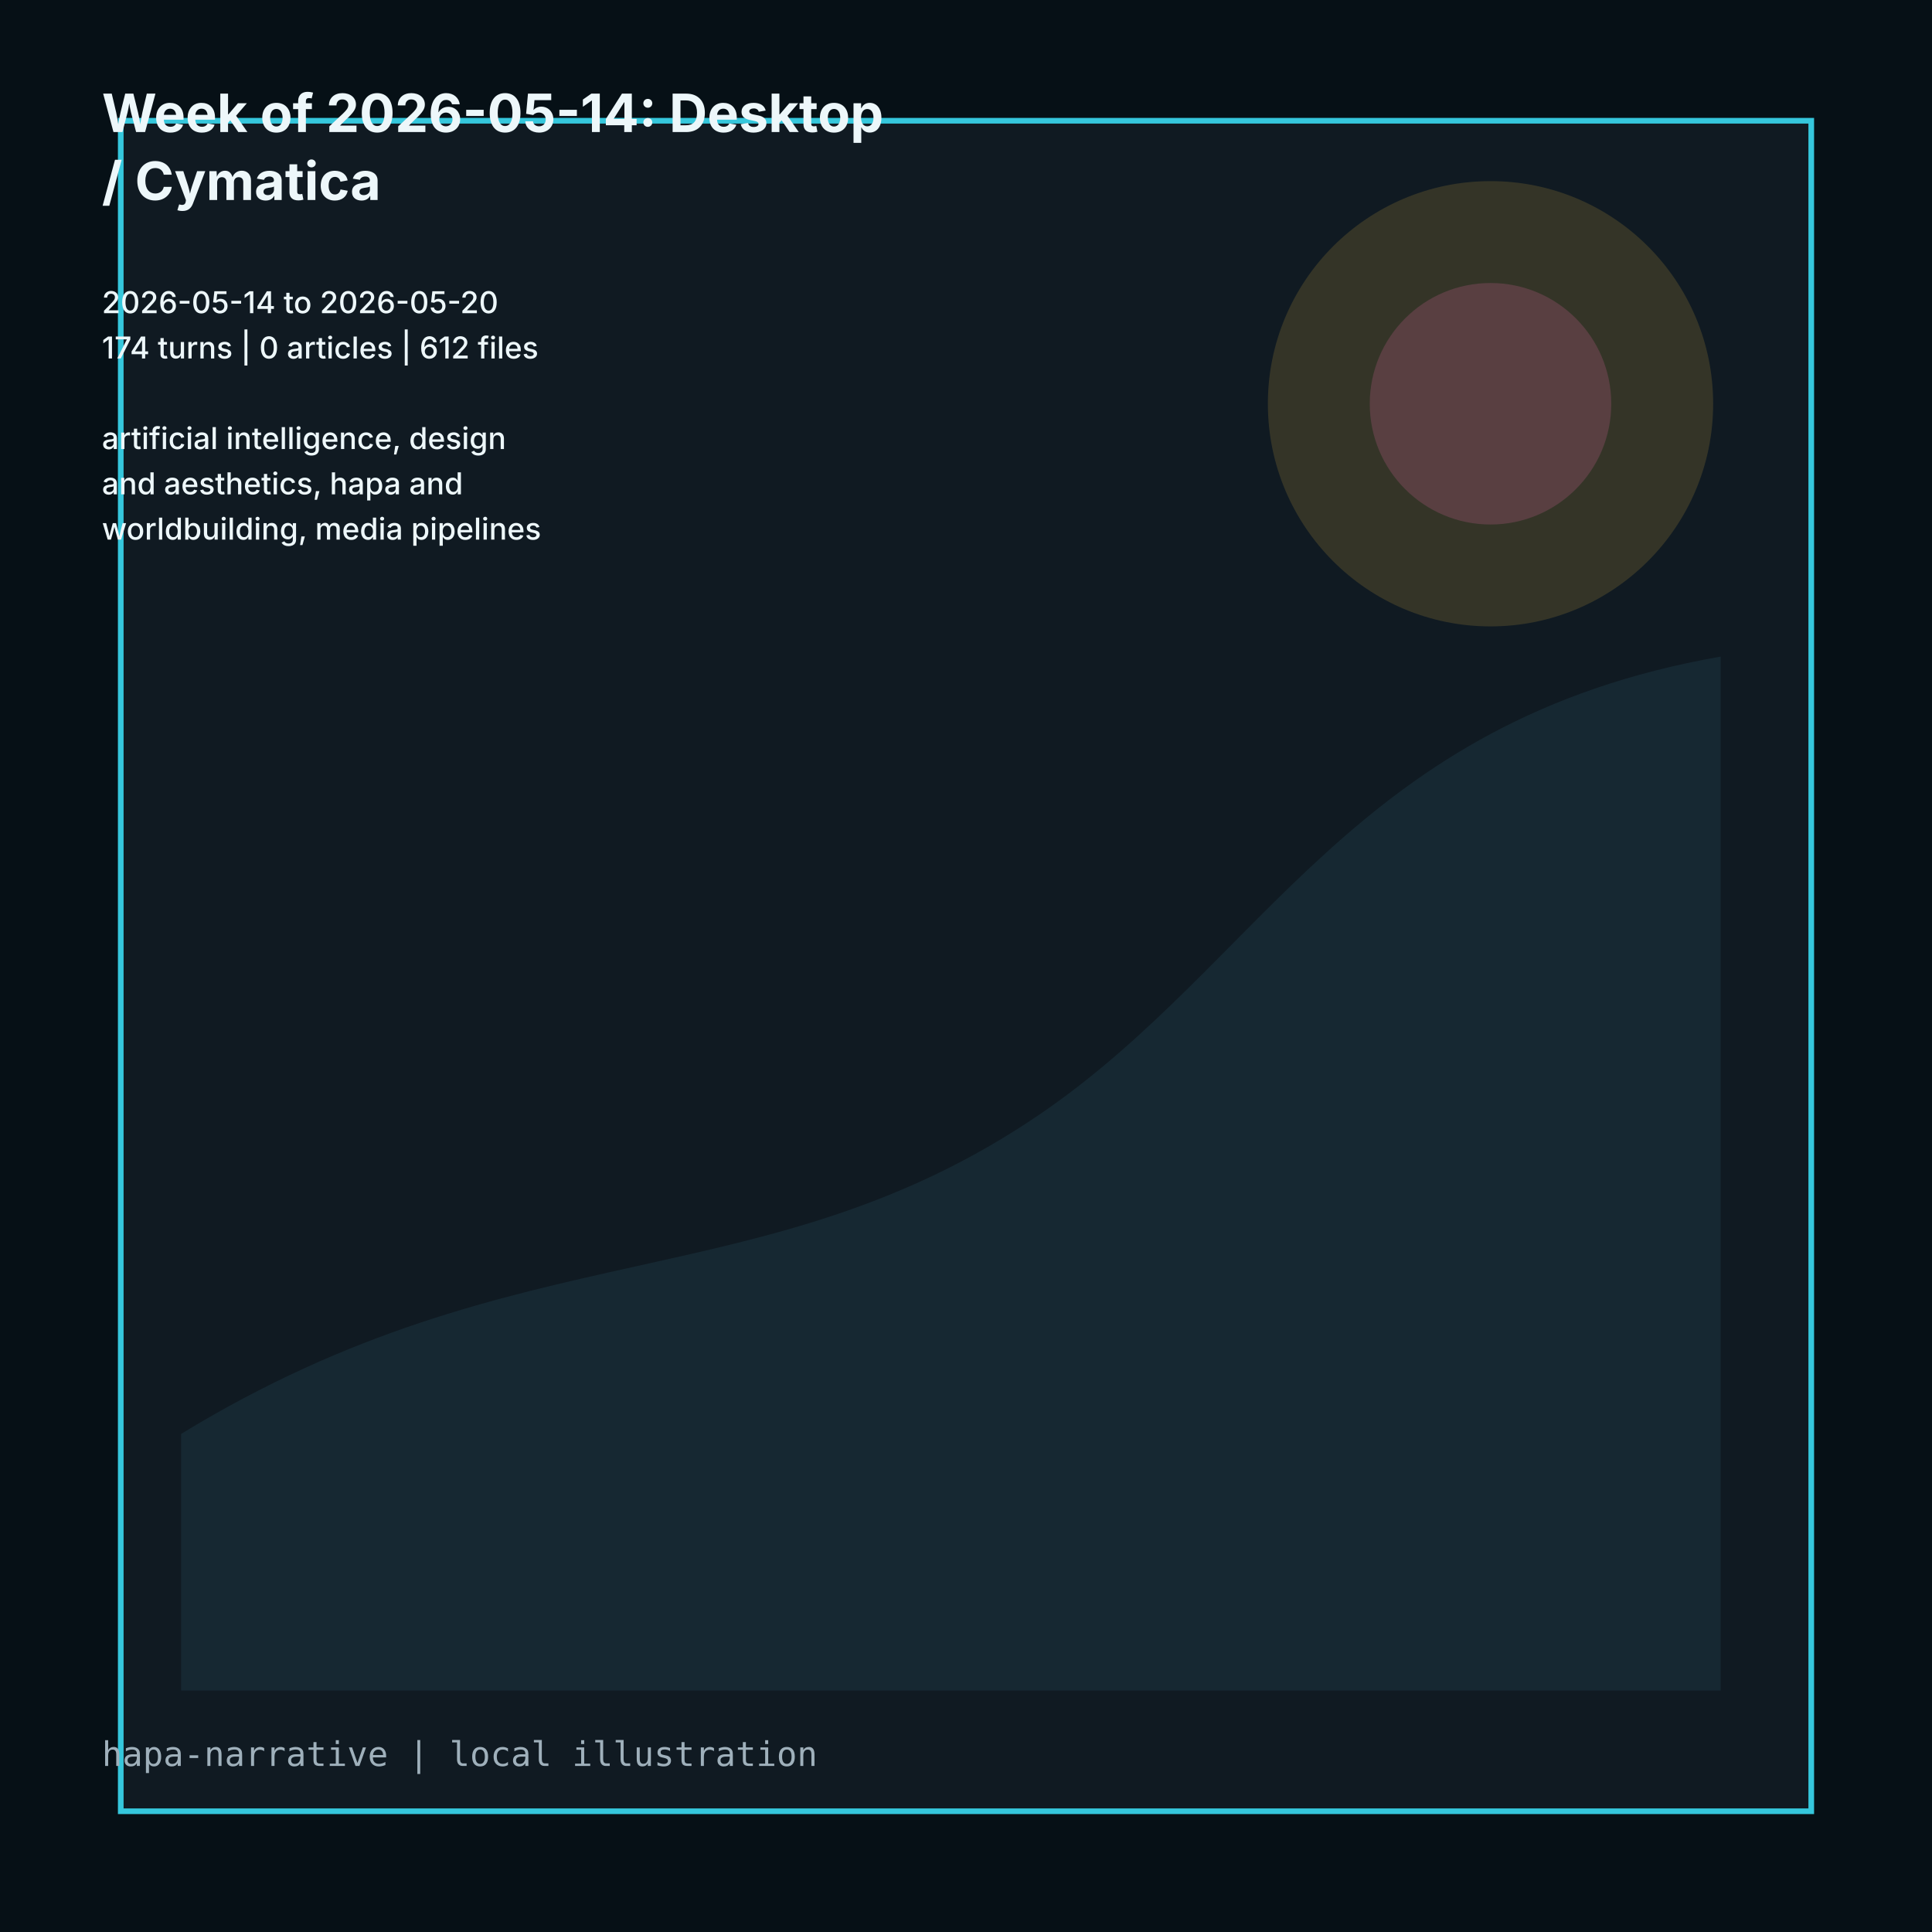
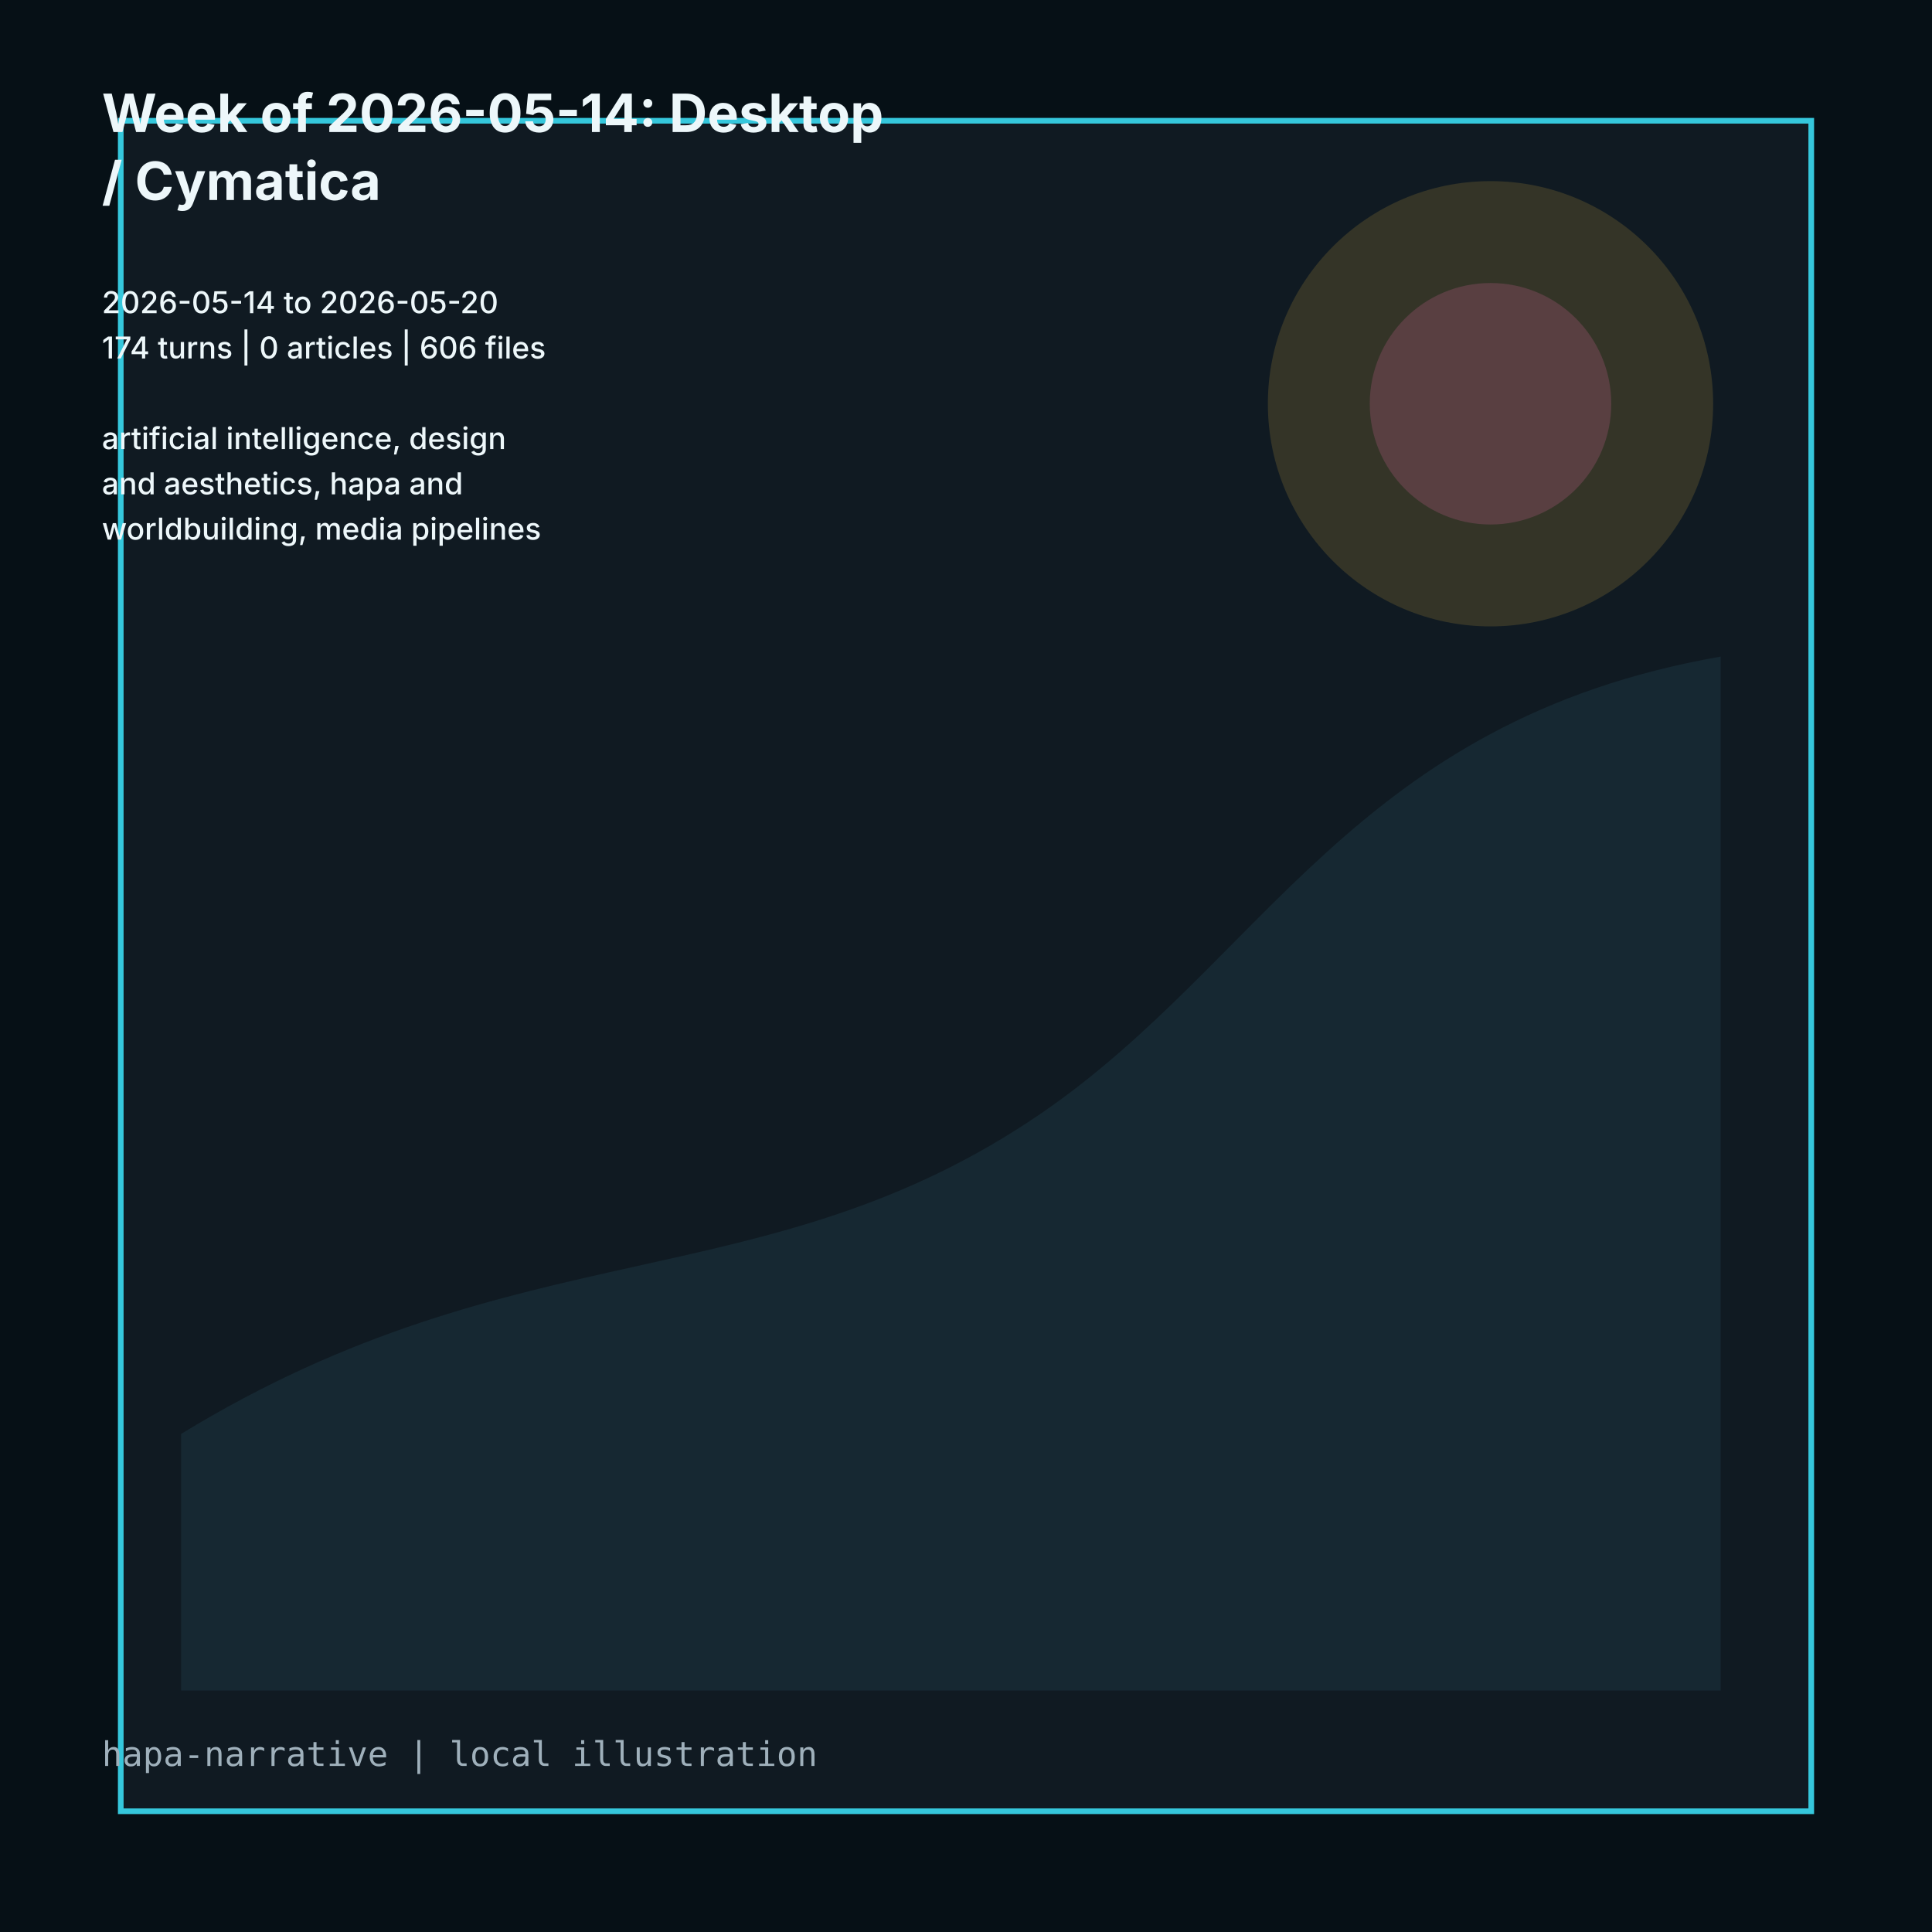
<svg xmlns="http://www.w3.org/2000/svg" viewBox="0 0 1024 1024" role="img">
  <rect width="1024" height="1024" fill="#061016" />
  <path d="M64 64h896v896H64z" fill="#101a22" stroke="#35c7dc" stroke-width="3" />
  <path d="M96 760c180-110 310-70 456-170 118-81 166-208 360-242v548H96z" fill="#162832" />
  <circle cx="790" cy="214" r="118" fill="#d7ad3f" opacity=".18" />
  <circle cx="790" cy="214" r="64" fill="#d9659f" opacity=".22" />
  <g fill="#edf7fa" font-family="Inter, ui-sans-serif, system-ui">
    <text x="54" y="70" font-size="28" font-weight="700">Week of 2026-05-14: Desktop</text>
    <text x="54" y="106" font-size="28" font-weight="700">/ Cymatica</text>
    <text x="54" y="142" font-size="16" font-weight="500" />
    <text x="54" y="166" font-size="16" font-weight="500">2026-05-14 to 2026-05-20</text>
-     <text x="54" y="190" font-size="16" font-weight="500">174 turns | 0 articles | 612 files</text>
+     <text x="54" y="190" font-size="16" font-weight="500">174 turns | 0 articles | 606 files</text>
    <text x="54" y="214" font-size="16" font-weight="500" />
    <text x="54" y="238" font-size="16" font-weight="500">artificial intelligence, design</text>
    <text x="54" y="262" font-size="16" font-weight="500">and aesthetics, hapa and</text>
    <text x="54" y="286" font-size="16" font-weight="500">worldbuilding, media pipelines</text>
  </g>
  <text x="54" y="936" fill="#9fb0bb" font-size="18" font-family="ui-monospace, monospace">hapa-narrative | local illustration</text>
</svg>
